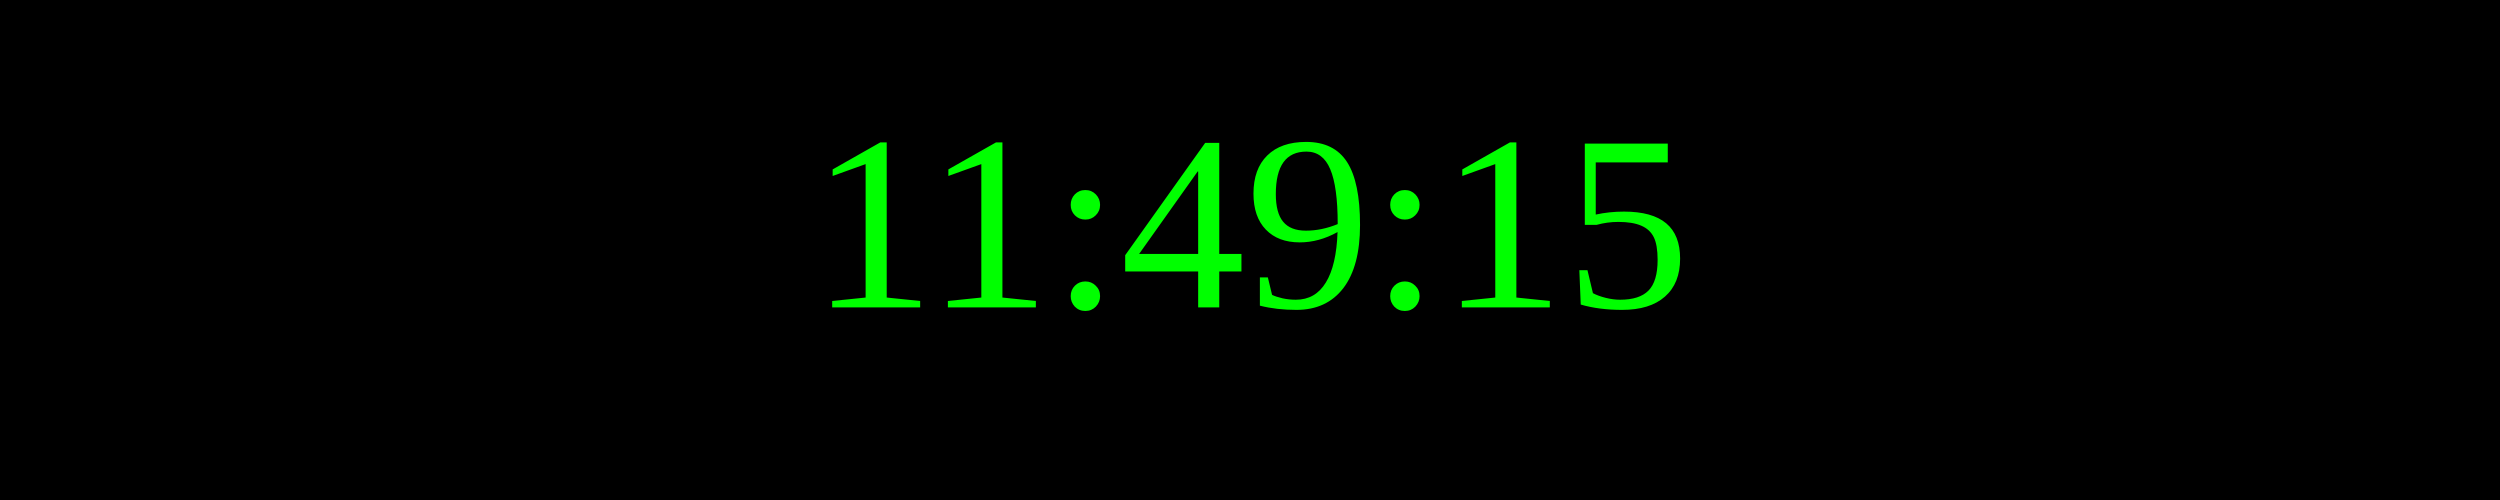
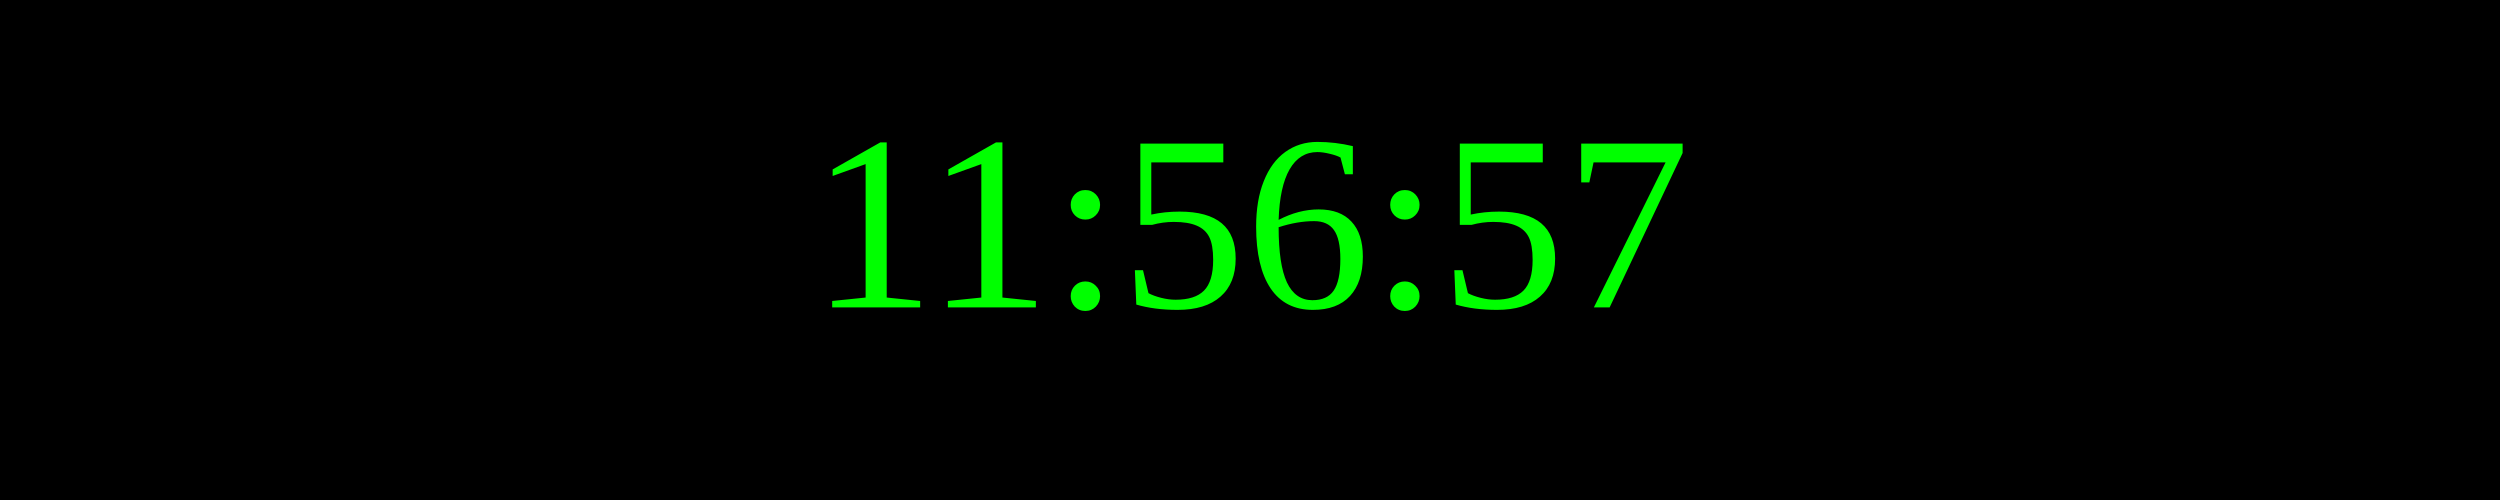
<svg xmlns="http://www.w3.org/2000/svg" width="250" height="50">
  <rect width="100%" height="100%" fill="black" />
  <text x="50%" y="50%" font-size="25" fill="lime" text-anchor="middle" dominant-baseline="middle">
- 11:49:15
+ 11:56:57
</text>
</svg>
